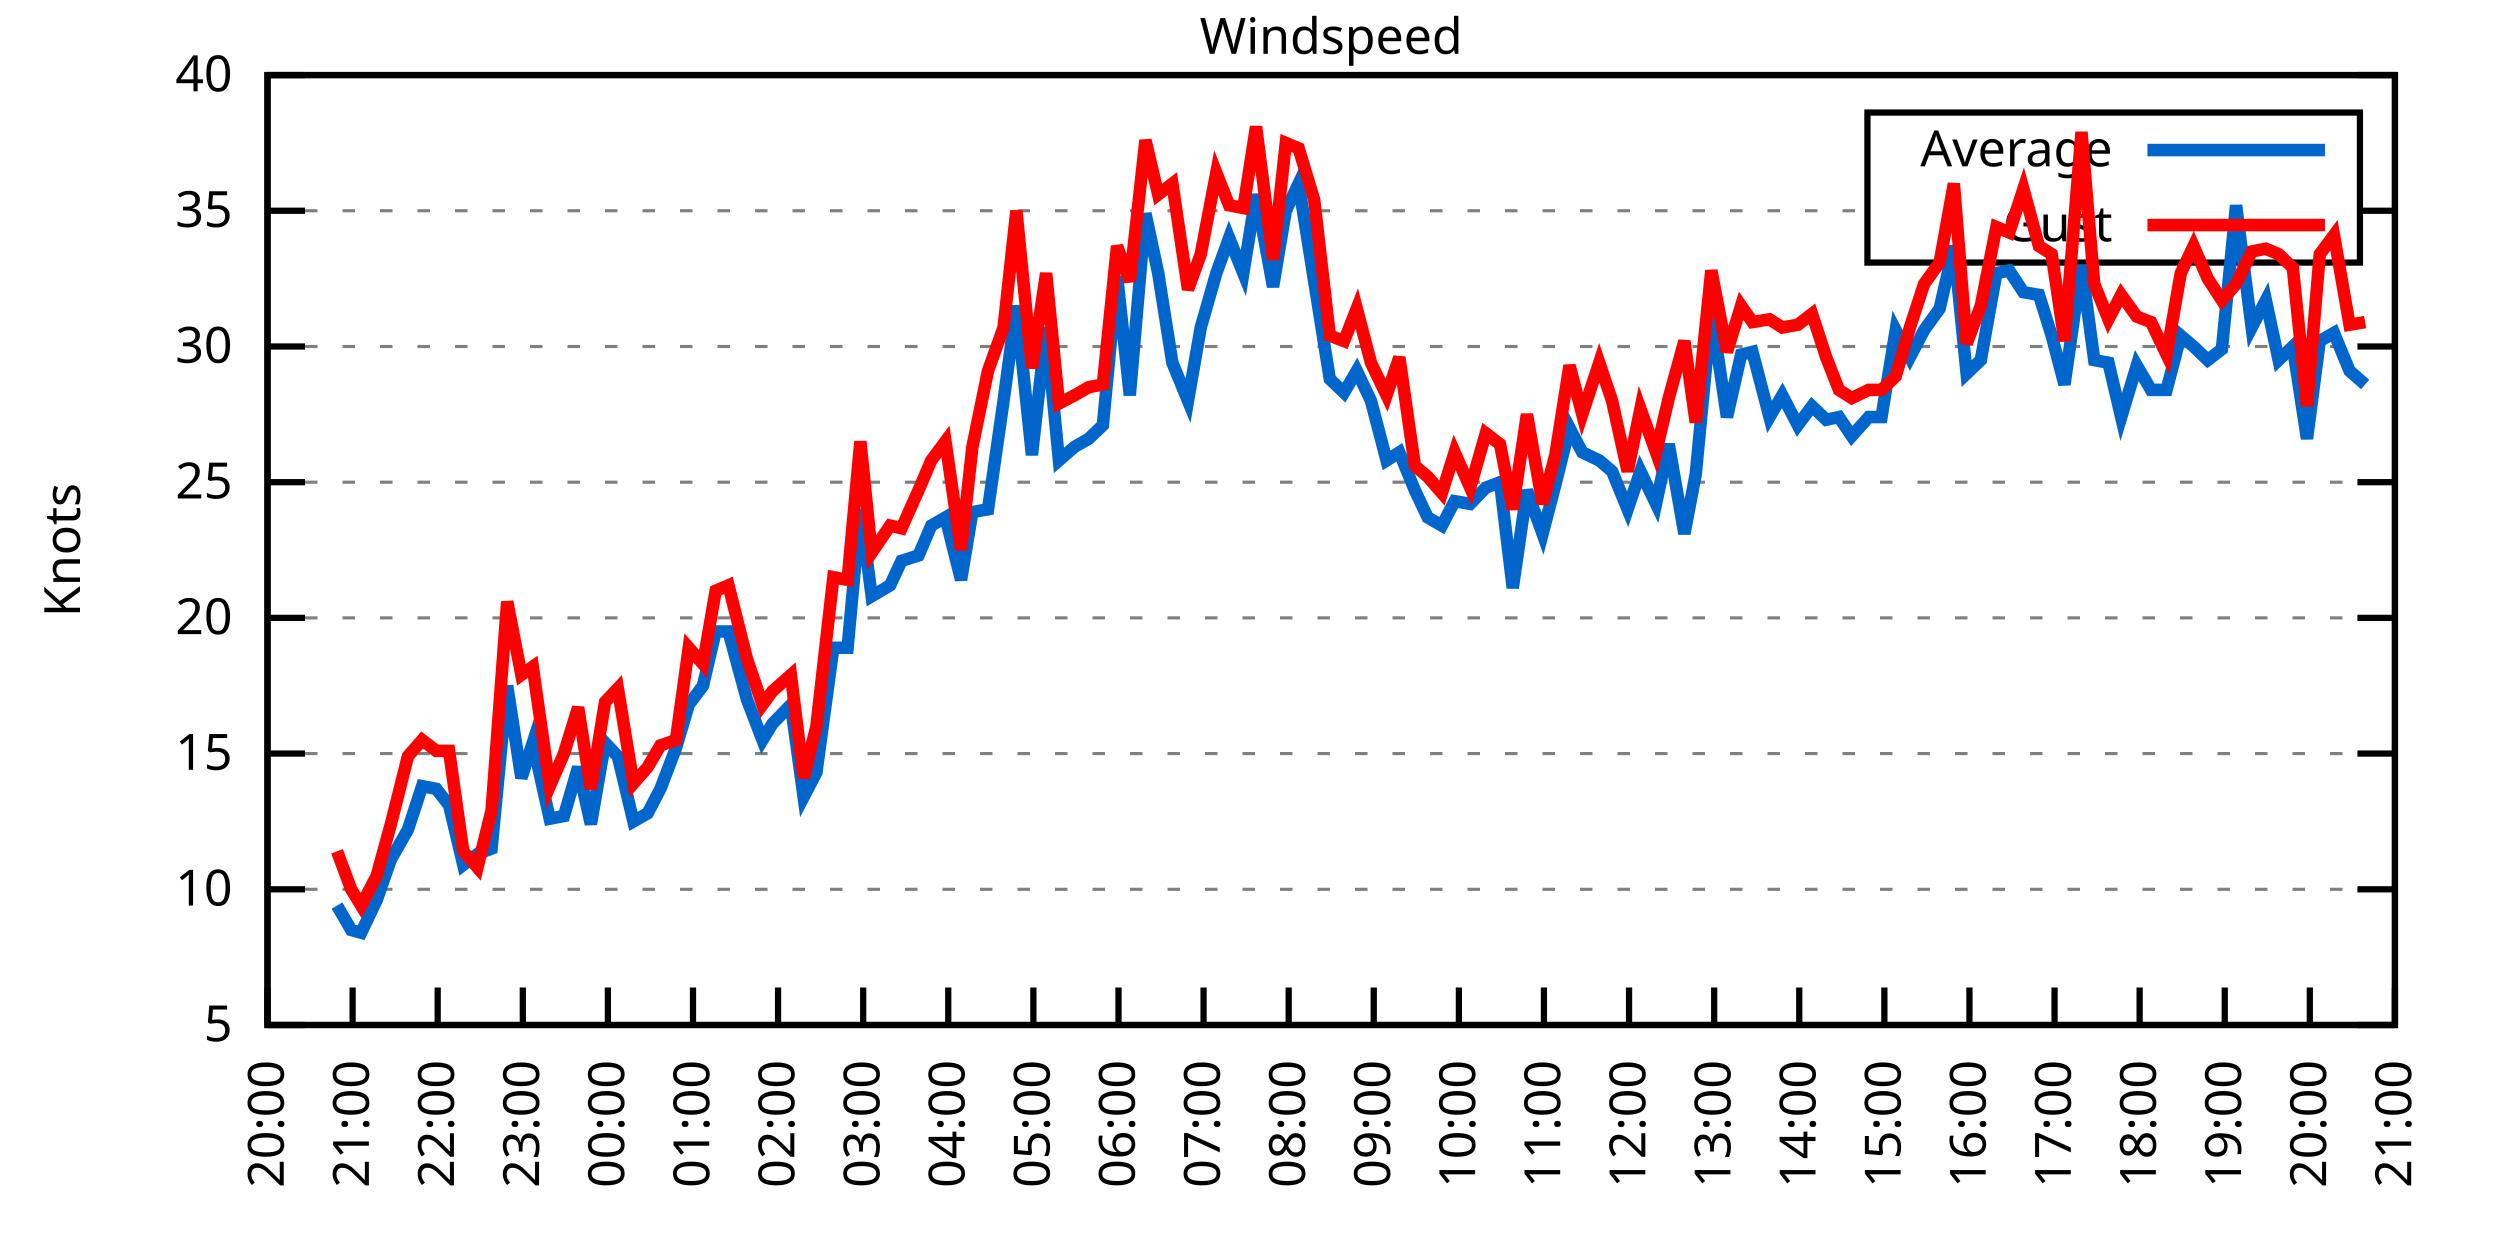
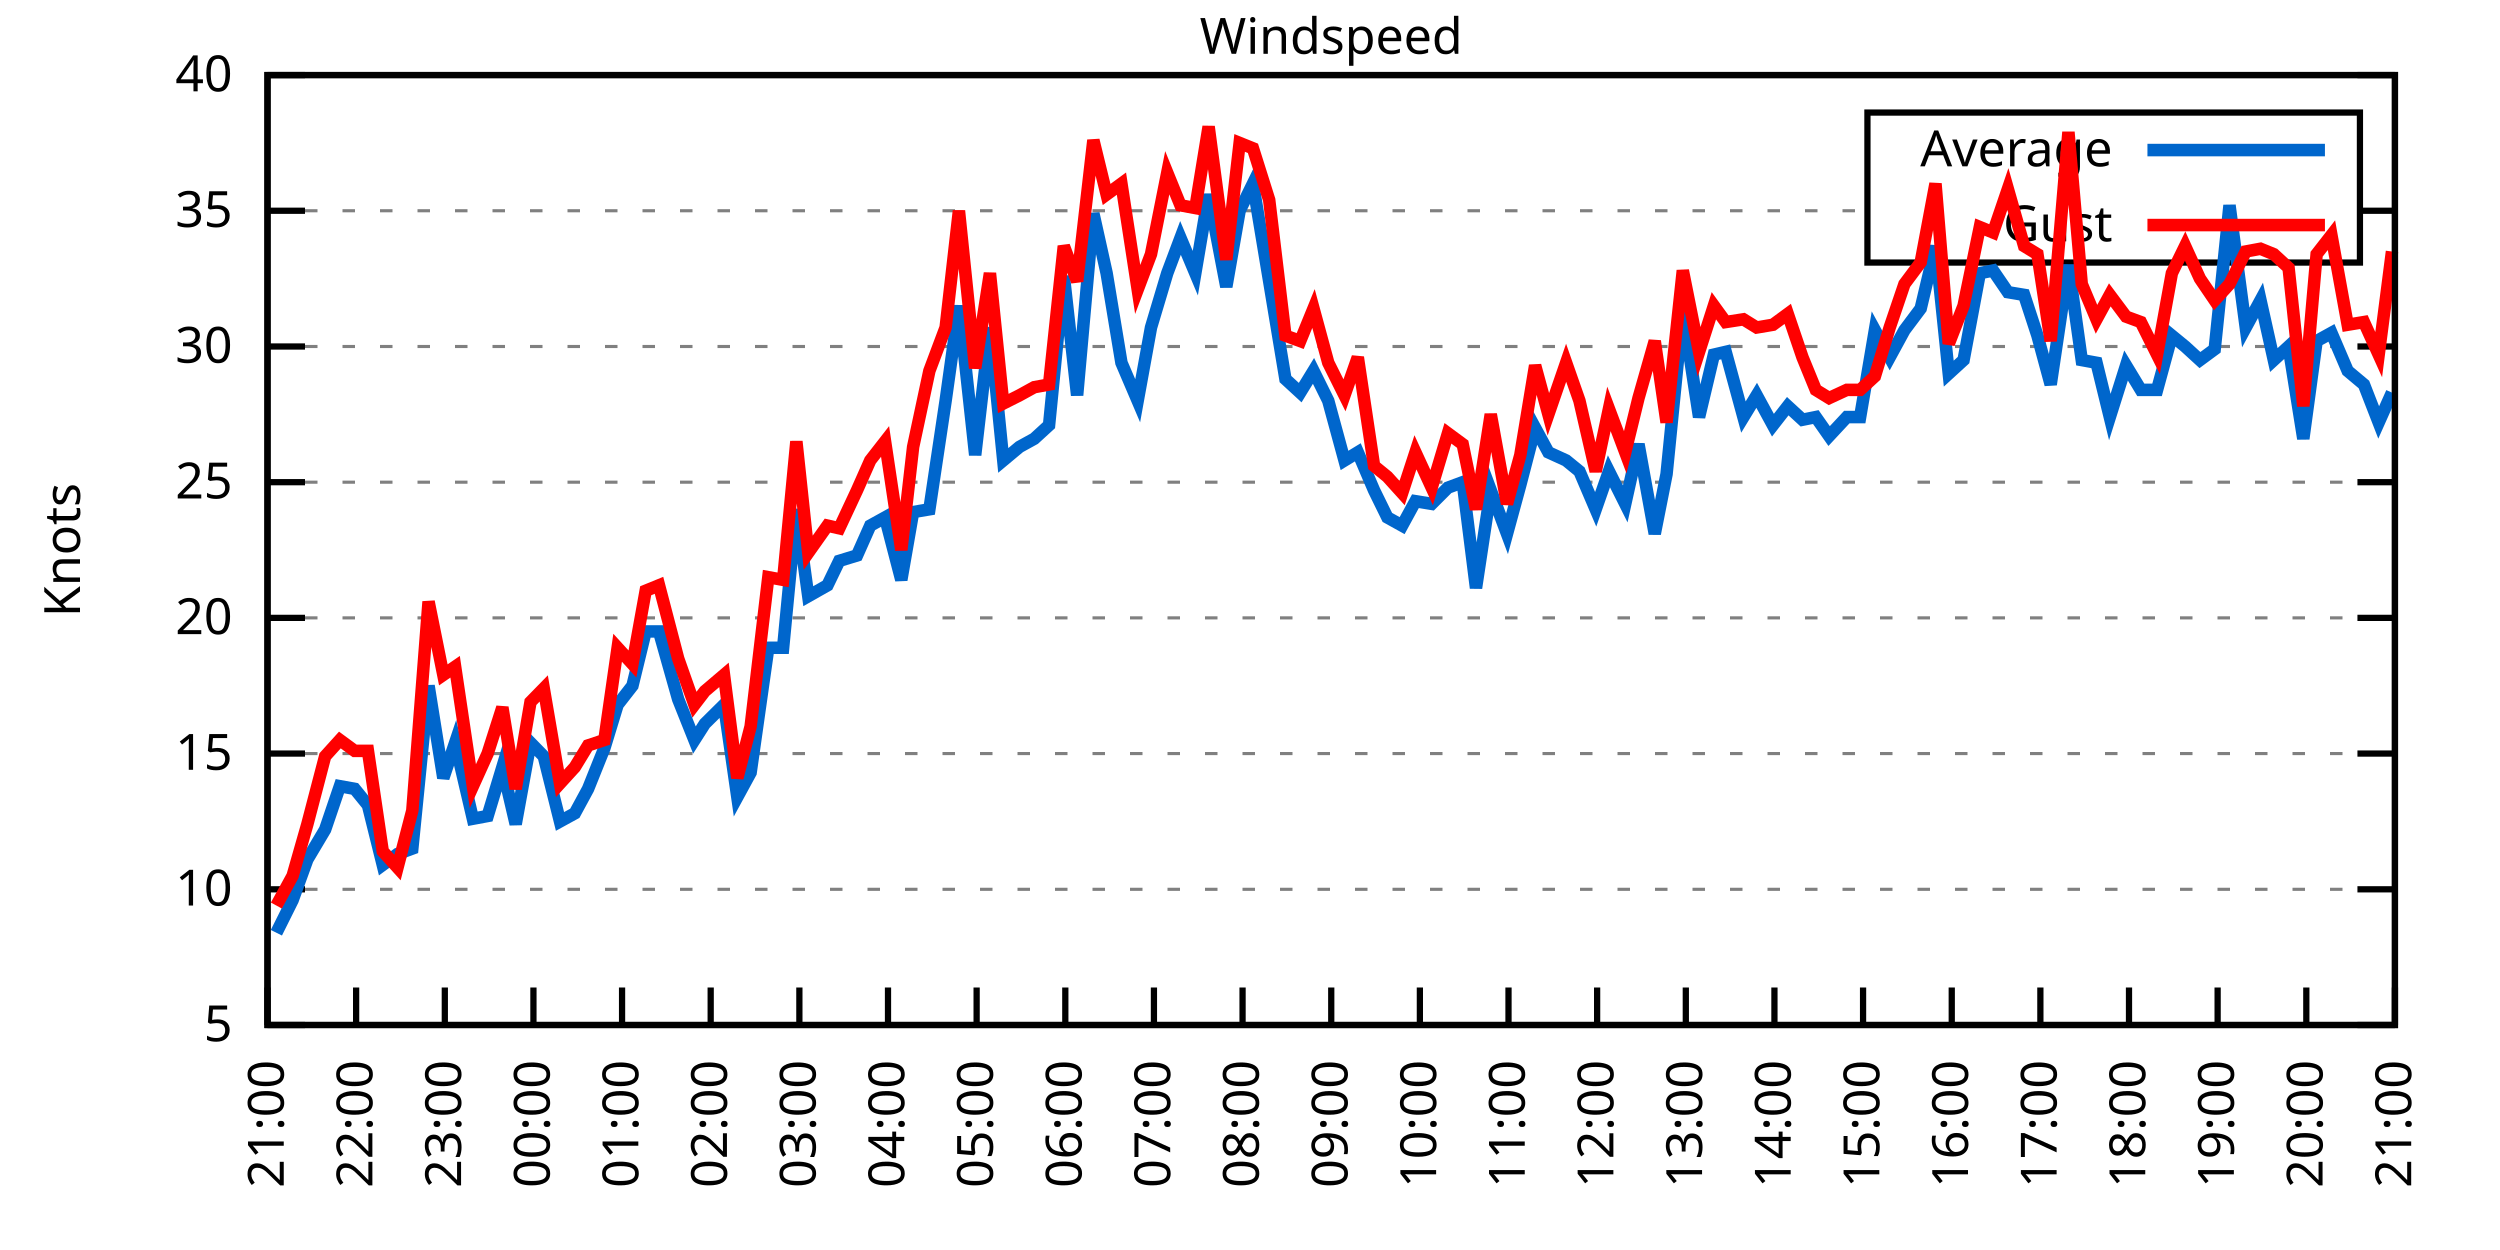
<svg xmlns="http://www.w3.org/2000/svg" xmlns:xlink="http://www.w3.org/1999/xlink" width="400" height="200" viewBox="0 0 400 200">
  <g id="gnuplot_canvas">
    <rect x="0" y="0" width="400" height="200" fill="none" />
    <defs>
      <circle id="gpDot" r="0.5" stroke-width="0.5" stroke="currentColor" />
      <path id="gpPt0" stroke-width="0.333" stroke="currentColor" d="M-1,0 h2 M0,-1 v2" />
      <path id="gpPt1" stroke-width="0.333" stroke="currentColor" d="M-1,-1 L1,1 M1,-1 L-1,1" />
      <path id="gpPt2" stroke-width="0.333" stroke="currentColor" d="M-1,0 L1,0 M0,-1 L0,1 M-1,-1 L1,1 M-1,1 L1,-1" />
      <rect id="gpPt3" stroke-width="0.333" stroke="currentColor" x="-1" y="-1" width="2" height="2" />
      <rect id="gpPt4" stroke-width="0.333" stroke="currentColor" fill="currentColor" x="-1" y="-1" width="2" height="2" />
      <circle id="gpPt5" stroke-width="0.333" stroke="currentColor" cx="0" cy="0" r="1" />
      <use xlink:href="#gpPt5" id="gpPt6" fill="currentColor" stroke="none" />
      <path id="gpPt7" stroke-width="0.333" stroke="currentColor" d="M0,-1.33 L-1.33,0.67 L1.33,0.67 z" />
      <use xlink:href="#gpPt7" id="gpPt8" fill="currentColor" stroke="none" />
      <use xlink:href="#gpPt7" id="gpPt9" stroke="currentColor" transform="rotate(180)" />
      <use xlink:href="#gpPt9" id="gpPt10" fill="currentColor" stroke="none" />
      <use xlink:href="#gpPt3" id="gpPt11" stroke="currentColor" transform="rotate(45)" />
      <use xlink:href="#gpPt11" id="gpPt12" fill="currentColor" stroke="none" />
      <path id="gpPt13" stroke-width="0.333" stroke="currentColor" d="M0,1.330 L1.265,0.411 L0.782,-1.067 L-0.782,-1.076 L-1.265,0.411 z" />
      <use xlink:href="#gpPt13" id="gpPt14" fill="currentColor" stroke="none" />
      <filter id="textbox" filterUnits="objectBoundingBox" x="0" y="0" height="1" width="1">
        <feFlood flood-color="white" flood-opacity="1" result="bgnd" />
        <feComposite in="SourceGraphic" in2="bgnd" operator="atop" />
      </filter>
      <filter id="greybox" filterUnits="objectBoundingBox" x="0" y="0" height="1" width="1">
        <feFlood flood-color="lightgrey" flood-opacity="1" result="grey" />
        <feComposite in="SourceGraphic" in2="grey" operator="atop" />
      </filter>
    </defs>
    <g fill="none" color="white" stroke="currentColor" stroke-width="1.00" stroke-linecap="butt" stroke-linejoin="miter">
</g>
    <g fill="none" color="black" stroke="currentColor" stroke-width="1.00" stroke-linecap="butt" stroke-linejoin="miter">
      <g stroke="none" shape-rendering="crispEdges">
        <polygon fill="rgb(255, 255, 255)" points="42.80,164.00 383.18,164.00 383.18,12.02 42.80,12.02 " />
      </g>
    </g>
    <g fill="none" color="black" stroke="currentColor" stroke-width="1.00" stroke-linecap="butt" stroke-linejoin="miter">
</g>
    <g fill="none" color="black" stroke="black" stroke-width="0.50" stroke-linecap="butt" stroke-linejoin="miter">
</g>
    <g fill="none" color="gray" stroke="currentColor" stroke-width="0.50" stroke-linecap="butt" stroke-linejoin="miter">
      <path stroke="gray" stroke-dasharray="2,4" class="gridline" d="M42.80,164.00 L383.19,164.00  " />
    </g>
    <g fill="none" color="gray" stroke="gray" stroke-width="1.00" stroke-linecap="butt" stroke-linejoin="miter">
</g>
    <g fill="none" color="black" stroke="currentColor" stroke-width="1.00" stroke-linecap="butt" stroke-linejoin="miter">
      <path stroke="black" d="M42.80,164.00 L48.80,164.00 M383.19,164.00 L377.19,164.00  " />
      <g transform="translate(37.20,166.60)" stroke="none" fill="black" font-family="Sans" font-size="8.00" text-anchor="end">
        <text>
          <tspan font-family="Sans"> 5</tspan>
        </text>
      </g>
    </g>
    <g fill="none" color="black" stroke="currentColor" stroke-width="1.00" stroke-linecap="butt" stroke-linejoin="miter">
</g>
    <g fill="none" color="black" stroke="black" stroke-width="0.50" stroke-linecap="butt" stroke-linejoin="miter">
</g>
    <g fill="none" color="gray" stroke="currentColor" stroke-width="0.50" stroke-linecap="butt" stroke-linejoin="miter">
      <path stroke="gray" stroke-dasharray="2,4" class="gridline" d="M42.80,142.29 L383.19,142.29  " />
    </g>
    <g fill="none" color="gray" stroke="gray" stroke-width="1.00" stroke-linecap="butt" stroke-linejoin="miter">
</g>
    <g fill="none" color="black" stroke="currentColor" stroke-width="1.00" stroke-linecap="butt" stroke-linejoin="miter">
      <path stroke="black" d="M42.80,142.29 L48.80,142.29 M383.19,142.29 L377.19,142.29  " />
      <g transform="translate(37.20,144.89)" stroke="none" fill="black" font-family="Sans" font-size="8.00" text-anchor="end">
        <text>
          <tspan font-family="Sans"> 10</tspan>
        </text>
      </g>
    </g>
    <g fill="none" color="black" stroke="currentColor" stroke-width="1.00" stroke-linecap="butt" stroke-linejoin="miter">
</g>
    <g fill="none" color="black" stroke="black" stroke-width="0.50" stroke-linecap="butt" stroke-linejoin="miter">
</g>
    <g fill="none" color="gray" stroke="currentColor" stroke-width="0.50" stroke-linecap="butt" stroke-linejoin="miter">
      <path stroke="gray" stroke-dasharray="2,4" class="gridline" d="M42.80,120.57 L383.19,120.57  " />
    </g>
    <g fill="none" color="gray" stroke="gray" stroke-width="1.00" stroke-linecap="butt" stroke-linejoin="miter">
</g>
    <g fill="none" color="black" stroke="currentColor" stroke-width="1.00" stroke-linecap="butt" stroke-linejoin="miter">
      <path stroke="black" d="M42.80,120.57 L48.80,120.57 M383.19,120.57 L377.19,120.57  " />
      <g transform="translate(37.20,123.17)" stroke="none" fill="black" font-family="Sans" font-size="8.00" text-anchor="end">
        <text>
          <tspan font-family="Sans"> 15</tspan>
        </text>
      </g>
    </g>
    <g fill="none" color="black" stroke="currentColor" stroke-width="1.00" stroke-linecap="butt" stroke-linejoin="miter">
</g>
    <g fill="none" color="black" stroke="black" stroke-width="0.50" stroke-linecap="butt" stroke-linejoin="miter">
</g>
    <g fill="none" color="gray" stroke="currentColor" stroke-width="0.50" stroke-linecap="butt" stroke-linejoin="miter">
      <path stroke="gray" stroke-dasharray="2,4" class="gridline" d="M42.80,98.86 L383.19,98.86  " />
    </g>
    <g fill="none" color="gray" stroke="gray" stroke-width="1.00" stroke-linecap="butt" stroke-linejoin="miter">
</g>
    <g fill="none" color="black" stroke="currentColor" stroke-width="1.00" stroke-linecap="butt" stroke-linejoin="miter">
      <path stroke="black" d="M42.80,98.86 L48.80,98.86 M383.19,98.86 L377.19,98.86  " />
      <g transform="translate(37.20,101.46)" stroke="none" fill="black" font-family="Sans" font-size="8.00" text-anchor="end">
        <text>
          <tspan font-family="Sans"> 20</tspan>
        </text>
      </g>
    </g>
    <g fill="none" color="black" stroke="currentColor" stroke-width="1.00" stroke-linecap="butt" stroke-linejoin="miter">
</g>
    <g fill="none" color="black" stroke="black" stroke-width="0.50" stroke-linecap="butt" stroke-linejoin="miter">
</g>
    <g fill="none" color="gray" stroke="currentColor" stroke-width="0.50" stroke-linecap="butt" stroke-linejoin="miter">
      <path stroke="gray" stroke-dasharray="2,4" class="gridline" d="M42.80,77.15 L383.19,77.15  " />
    </g>
    <g fill="none" color="gray" stroke="gray" stroke-width="1.00" stroke-linecap="butt" stroke-linejoin="miter">
</g>
    <g fill="none" color="black" stroke="currentColor" stroke-width="1.00" stroke-linecap="butt" stroke-linejoin="miter">
      <path stroke="black" d="M42.80,77.15 L48.80,77.15 M383.19,77.15 L377.19,77.15  " />
      <g transform="translate(37.20,79.75)" stroke="none" fill="black" font-family="Sans" font-size="8.00" text-anchor="end">
        <text>
          <tspan font-family="Sans"> 25</tspan>
        </text>
      </g>
    </g>
    <g fill="none" color="black" stroke="currentColor" stroke-width="1.00" stroke-linecap="butt" stroke-linejoin="miter">
</g>
    <g fill="none" color="black" stroke="black" stroke-width="0.50" stroke-linecap="butt" stroke-linejoin="miter">
</g>
    <g fill="none" color="gray" stroke="currentColor" stroke-width="0.50" stroke-linecap="butt" stroke-linejoin="miter">
      <path stroke="gray" stroke-dasharray="2,4" class="gridline" d="M42.80,55.44 L383.19,55.44  " />
    </g>
    <g fill="none" color="gray" stroke="gray" stroke-width="1.00" stroke-linecap="butt" stroke-linejoin="miter">
</g>
    <g fill="none" color="black" stroke="currentColor" stroke-width="1.00" stroke-linecap="butt" stroke-linejoin="miter">
      <path stroke="black" d="M42.80,55.44 L48.80,55.44 M383.19,55.44 L377.19,55.44  " />
      <g transform="translate(37.20,58.04)" stroke="none" fill="black" font-family="Sans" font-size="8.00" text-anchor="end">
        <text>
          <tspan font-family="Sans"> 30</tspan>
        </text>
      </g>
    </g>
    <g fill="none" color="black" stroke="currentColor" stroke-width="1.00" stroke-linecap="butt" stroke-linejoin="miter">
</g>
    <g fill="none" color="black" stroke="black" stroke-width="0.50" stroke-linecap="butt" stroke-linejoin="miter">
</g>
    <g fill="none" color="gray" stroke="currentColor" stroke-width="0.50" stroke-linecap="butt" stroke-linejoin="miter">
      <path stroke="gray" stroke-dasharray="2,4" class="gridline" d="M42.80,33.72 L298.79,33.72 M377.59,33.72 L383.19,33.72  " />
    </g>
    <g fill="none" color="gray" stroke="gray" stroke-width="1.00" stroke-linecap="butt" stroke-linejoin="miter">
</g>
    <g fill="none" color="black" stroke="currentColor" stroke-width="1.00" stroke-linecap="butt" stroke-linejoin="miter">
      <path stroke="black" d="M42.80,33.72 L48.80,33.72 M383.19,33.72 L377.19,33.72  " />
      <g transform="translate(37.20,36.32)" stroke="none" fill="black" font-family="Sans" font-size="8.00" text-anchor="end">
        <text>
          <tspan font-family="Sans"> 35</tspan>
        </text>
      </g>
    </g>
    <g fill="none" color="black" stroke="currentColor" stroke-width="1.00" stroke-linecap="butt" stroke-linejoin="miter">
</g>
    <g fill="none" color="black" stroke="black" stroke-width="0.50" stroke-linecap="butt" stroke-linejoin="miter">
</g>
    <g fill="none" color="gray" stroke="currentColor" stroke-width="0.50" stroke-linecap="butt" stroke-linejoin="miter">
      <path stroke="gray" stroke-dasharray="2,4" class="gridline" d="M42.80,12.01 L383.19,12.01  " />
    </g>
    <g fill="none" color="gray" stroke="gray" stroke-width="1.00" stroke-linecap="butt" stroke-linejoin="miter">
</g>
    <g fill="none" color="black" stroke="currentColor" stroke-width="1.00" stroke-linecap="butt" stroke-linejoin="miter">
      <path stroke="black" d="M42.80,12.01 L48.80,12.01 M383.19,12.01 L377.19,12.01  " />
      <g transform="translate(37.20,14.61)" stroke="none" fill="black" font-family="Sans" font-size="8.00" text-anchor="end">
        <text>
          <tspan font-family="Sans"> 40</tspan>
        </text>
      </g>
    </g>
    <g fill="none" color="black" stroke="currentColor" stroke-width="1.00" stroke-linecap="butt" stroke-linejoin="miter">
      <path stroke="black" d="M42.80,164.00 L42.80,158.00  " />
      <g transform="translate(45.40,169.60) rotate(270.00)" stroke="none" fill="black" font-family="Sans" font-size="8.00" text-anchor="end">
        <text>
-           <tspan font-family="Sans">20:00</tspan>
-         </text>
-       </g>
-     </g>
-     <g fill="none" color="black" stroke="currentColor" stroke-width="1.00" stroke-linecap="butt" stroke-linejoin="miter">
-       <path stroke="black" d="M56.42,164.00 L56.42,158.00  " />
-       <g transform="translate(59.02,169.60) rotate(270.00)" stroke="none" fill="black" font-family="Sans" font-size="8.00" text-anchor="end">
-         <text>
          <tspan font-family="Sans">21:00</tspan>
        </text>
      </g>
    </g>
    <g fill="none" color="black" stroke="currentColor" stroke-width="1.00" stroke-linecap="butt" stroke-linejoin="miter">
-       <path stroke="black" d="M70.03,164.00 L70.03,158.00  " />
-       <g transform="translate(72.63,169.60) rotate(270.00)" stroke="none" fill="black" font-family="Sans" font-size="8.00" text-anchor="end">
+       <path stroke="black" d="M56.98,164.00 L56.98,158.00  " />
+       <g transform="translate(59.58,169.60) rotate(270.00)" stroke="none" fill="black" font-family="Sans" font-size="8.00" text-anchor="end">
        <text>
          <tspan font-family="Sans">22:00</tspan>
        </text>
      </g>
    </g>
    <g fill="none" color="black" stroke="currentColor" stroke-width="1.00" stroke-linecap="butt" stroke-linejoin="miter">
-       <path stroke="black" d="M83.65,164.00 L83.65,158.00  " />
-       <g transform="translate(86.25,169.60) rotate(270.00)" stroke="none" fill="black" font-family="Sans" font-size="8.00" text-anchor="end">
+       <path stroke="black" d="M71.17,164.00 L71.17,158.00  " />
+       <g transform="translate(73.77,169.60) rotate(270.00)" stroke="none" fill="black" font-family="Sans" font-size="8.00" text-anchor="end">
        <text>
          <tspan font-family="Sans">23:00</tspan>
        </text>
      </g>
    </g>
    <g fill="none" color="black" stroke="currentColor" stroke-width="1.00" stroke-linecap="butt" stroke-linejoin="miter">
-       <path stroke="black" d="M97.26,164.00 L97.26,158.00  " />
-       <g transform="translate(99.86,169.60) rotate(270.00)" stroke="none" fill="black" font-family="Sans" font-size="8.00" text-anchor="end">
+       <path stroke="black" d="M85.35,164.00 L85.35,158.00  " />
+       <g transform="translate(87.95,169.60) rotate(270.00)" stroke="none" fill="black" font-family="Sans" font-size="8.00" text-anchor="end">
        <text>
          <tspan font-family="Sans">00:00</tspan>
        </text>
      </g>
    </g>
    <g fill="none" color="black" stroke="currentColor" stroke-width="1.00" stroke-linecap="butt" stroke-linejoin="miter">
-       <path stroke="black" d="M110.88,164.00 L110.88,158.00  " />
-       <g transform="translate(113.48,169.60) rotate(270.00)" stroke="none" fill="black" font-family="Sans" font-size="8.00" text-anchor="end">
+       <path stroke="black" d="M99.53,164.00 L99.53,158.00  " />
+       <g transform="translate(102.13,169.60) rotate(270.00)" stroke="none" fill="black" font-family="Sans" font-size="8.00" text-anchor="end">
        <text>
          <tspan font-family="Sans">01:00</tspan>
        </text>
      </g>
    </g>
    <g fill="none" color="black" stroke="currentColor" stroke-width="1.00" stroke-linecap="butt" stroke-linejoin="miter">
-       <path stroke="black" d="M124.49,164.00 L124.49,158.00  " />
-       <g transform="translate(127.09,169.60) rotate(270.00)" stroke="none" fill="black" font-family="Sans" font-size="8.00" text-anchor="end">
+       <path stroke="black" d="M113.71,164.00 L113.71,158.00  " />
+       <g transform="translate(116.31,169.60) rotate(270.00)" stroke="none" fill="black" font-family="Sans" font-size="8.00" text-anchor="end">
        <text>
          <tspan font-family="Sans">02:00</tspan>
        </text>
      </g>
    </g>
    <g fill="none" color="black" stroke="currentColor" stroke-width="1.00" stroke-linecap="butt" stroke-linejoin="miter">
-       <path stroke="black" d="M138.11,164.00 L138.11,158.00  " />
-       <g transform="translate(140.71,169.60) rotate(270.00)" stroke="none" fill="black" font-family="Sans" font-size="8.00" text-anchor="end">
+       <path stroke="black" d="M127.90,164.00 L127.90,158.00  " />
+       <g transform="translate(130.50,169.60) rotate(270.00)" stroke="none" fill="black" font-family="Sans" font-size="8.00" text-anchor="end">
        <text>
          <tspan font-family="Sans">03:00</tspan>
        </text>
      </g>
    </g>
    <g fill="none" color="black" stroke="currentColor" stroke-width="1.00" stroke-linecap="butt" stroke-linejoin="miter">
-       <path stroke="black" d="M151.72,164.00 L151.72,158.00  " />
-       <g transform="translate(154.32,169.60) rotate(270.00)" stroke="none" fill="black" font-family="Sans" font-size="8.00" text-anchor="end">
+       <path stroke="black" d="M142.08,164.00 L142.08,158.00  " />
+       <g transform="translate(144.68,169.60) rotate(270.00)" stroke="none" fill="black" font-family="Sans" font-size="8.00" text-anchor="end">
        <text>
          <tspan font-family="Sans">04:00</tspan>
        </text>
      </g>
    </g>
    <g fill="none" color="black" stroke="currentColor" stroke-width="1.00" stroke-linecap="butt" stroke-linejoin="miter">
-       <path stroke="black" d="M165.34,164.00 L165.34,158.00  " />
-       <g transform="translate(167.94,169.60) rotate(270.00)" stroke="none" fill="black" font-family="Sans" font-size="8.00" text-anchor="end">
+       <path stroke="black" d="M156.26,164.00 L156.26,158.00  " />
+       <g transform="translate(158.86,169.60) rotate(270.00)" stroke="none" fill="black" font-family="Sans" font-size="8.00" text-anchor="end">
        <text>
          <tspan font-family="Sans">05:00</tspan>
        </text>
      </g>
    </g>
    <g fill="none" color="black" stroke="currentColor" stroke-width="1.00" stroke-linecap="butt" stroke-linejoin="miter">
-       <path stroke="black" d="M178.96,164.00 L178.96,158.00  " />
-       <g transform="translate(181.56,169.60) rotate(270.00)" stroke="none" fill="black" font-family="Sans" font-size="8.00" text-anchor="end">
+       <path stroke="black" d="M170.45,164.00 L170.45,158.00  " />
+       <g transform="translate(173.05,169.60) rotate(270.00)" stroke="none" fill="black" font-family="Sans" font-size="8.00" text-anchor="end">
        <text>
          <tspan font-family="Sans">06:00</tspan>
        </text>
      </g>
    </g>
    <g fill="none" color="black" stroke="currentColor" stroke-width="1.00" stroke-linecap="butt" stroke-linejoin="miter">
-       <path stroke="black" d="M192.57,164.00 L192.57,158.00  " />
-       <g transform="translate(195.17,169.60) rotate(270.00)" stroke="none" fill="black" font-family="Sans" font-size="8.00" text-anchor="end">
+       <path stroke="black" d="M184.63,164.00 L184.63,158.00  " />
+       <g transform="translate(187.23,169.60) rotate(270.00)" stroke="none" fill="black" font-family="Sans" font-size="8.00" text-anchor="end">
        <text>
          <tspan font-family="Sans">07:00</tspan>
        </text>
      </g>
    </g>
    <g fill="none" color="black" stroke="currentColor" stroke-width="1.00" stroke-linecap="butt" stroke-linejoin="miter">
-       <path stroke="black" d="M206.19,164.00 L206.19,158.00  " />
-       <g transform="translate(208.79,169.60) rotate(270.00)" stroke="none" fill="black" font-family="Sans" font-size="8.00" text-anchor="end">
+       <path stroke="black" d="M198.81,164.00 L198.81,158.00  " />
+       <g transform="translate(201.41,169.60) rotate(270.00)" stroke="none" fill="black" font-family="Sans" font-size="8.00" text-anchor="end">
        <text>
          <tspan font-family="Sans">08:00</tspan>
        </text>
      </g>
    </g>
    <g fill="none" color="black" stroke="currentColor" stroke-width="1.00" stroke-linecap="butt" stroke-linejoin="miter">
-       <path stroke="black" d="M219.80,164.00 L219.80,158.00  " />
-       <g transform="translate(222.40,169.60) rotate(270.00)" stroke="none" fill="black" font-family="Sans" font-size="8.00" text-anchor="end">
+       <path stroke="black" d="M213.00,164.00 L213.00,158.00  " />
+       <g transform="translate(215.60,169.60) rotate(270.00)" stroke="none" fill="black" font-family="Sans" font-size="8.00" text-anchor="end">
        <text>
          <tspan font-family="Sans">09:00</tspan>
        </text>
      </g>
    </g>
    <g fill="none" color="black" stroke="currentColor" stroke-width="1.00" stroke-linecap="butt" stroke-linejoin="miter">
-       <path stroke="black" d="M233.42,164.00 L233.42,158.00  " />
-       <g transform="translate(236.02,169.60) rotate(270.00)" stroke="none" fill="black" font-family="Sans" font-size="8.00" text-anchor="end">
+       <path stroke="black" d="M227.18,164.00 L227.18,158.00  " />
+       <g transform="translate(229.78,169.60) rotate(270.00)" stroke="none" fill="black" font-family="Sans" font-size="8.00" text-anchor="end">
        <text>
          <tspan font-family="Sans">10:00</tspan>
        </text>
      </g>
    </g>
    <g fill="none" color="black" stroke="currentColor" stroke-width="1.00" stroke-linecap="butt" stroke-linejoin="miter">
-       <path stroke="black" d="M247.03,164.00 L247.03,158.00  " />
-       <g transform="translate(249.63,169.60) rotate(270.00)" stroke="none" fill="black" font-family="Sans" font-size="8.00" text-anchor="end">
+       <path stroke="black" d="M241.36,164.00 L241.36,158.00  " />
+       <g transform="translate(243.96,169.60) rotate(270.00)" stroke="none" fill="black" font-family="Sans" font-size="8.00" text-anchor="end">
        <text>
          <tspan font-family="Sans">11:00</tspan>
        </text>
      </g>
    </g>
    <g fill="none" color="black" stroke="currentColor" stroke-width="1.00" stroke-linecap="butt" stroke-linejoin="miter">
-       <path stroke="black" d="M260.65,164.00 L260.65,158.00  " />
-       <g transform="translate(263.25,169.60) rotate(270.00)" stroke="none" fill="black" font-family="Sans" font-size="8.00" text-anchor="end">
+       <path stroke="black" d="M255.54,164.00 L255.54,158.00  " />
+       <g transform="translate(258.14,169.60) rotate(270.00)" stroke="none" fill="black" font-family="Sans" font-size="8.00" text-anchor="end">
        <text>
          <tspan font-family="Sans">12:00</tspan>
        </text>
      </g>
    </g>
    <g fill="none" color="black" stroke="currentColor" stroke-width="1.00" stroke-linecap="butt" stroke-linejoin="miter">
-       <path stroke="black" d="M274.27,164.00 L274.27,158.00  " />
-       <g transform="translate(276.87,169.60) rotate(270.00)" stroke="none" fill="black" font-family="Sans" font-size="8.00" text-anchor="end">
+       <path stroke="black" d="M269.73,164.00 L269.73,158.00  " />
+       <g transform="translate(272.33,169.60) rotate(270.00)" stroke="none" fill="black" font-family="Sans" font-size="8.00" text-anchor="end">
        <text>
          <tspan font-family="Sans">13:00</tspan>
        </text>
      </g>
    </g>
    <g fill="none" color="black" stroke="currentColor" stroke-width="1.00" stroke-linecap="butt" stroke-linejoin="miter">
-       <path stroke="black" d="M287.88,164.00 L287.88,158.00  " />
-       <g transform="translate(290.48,169.60) rotate(270.00)" stroke="none" fill="black" font-family="Sans" font-size="8.00" text-anchor="end">
+       <path stroke="black" d="M283.91,164.00 L283.91,158.00  " />
+       <g transform="translate(286.51,169.60) rotate(270.00)" stroke="none" fill="black" font-family="Sans" font-size="8.00" text-anchor="end">
        <text>
          <tspan font-family="Sans">14:00</tspan>
        </text>
      </g>
    </g>
    <g fill="none" color="black" stroke="currentColor" stroke-width="1.00" stroke-linecap="butt" stroke-linejoin="miter">
-       <path stroke="black" d="M301.50,164.00 L301.50,158.00  " />
-       <g transform="translate(304.10,169.60) rotate(270.00)" stroke="none" fill="black" font-family="Sans" font-size="8.00" text-anchor="end">
+       <path stroke="black" d="M298.09,164.00 L298.09,158.00  " />
+       <g transform="translate(300.69,169.60) rotate(270.00)" stroke="none" fill="black" font-family="Sans" font-size="8.00" text-anchor="end">
        <text>
          <tspan font-family="Sans">15:00</tspan>
        </text>
      </g>
    </g>
    <g fill="none" color="black" stroke="currentColor" stroke-width="1.00" stroke-linecap="butt" stroke-linejoin="miter">
-       <path stroke="black" d="M315.11,164.00 L315.11,158.00  " />
-       <g transform="translate(317.71,169.60) rotate(270.00)" stroke="none" fill="black" font-family="Sans" font-size="8.00" text-anchor="end">
+       <path stroke="black" d="M312.28,164.00 L312.28,158.00  " />
+       <g transform="translate(314.88,169.60) rotate(270.00)" stroke="none" fill="black" font-family="Sans" font-size="8.00" text-anchor="end">
        <text>
          <tspan font-family="Sans">16:00</tspan>
        </text>
      </g>
    </g>
    <g fill="none" color="black" stroke="currentColor" stroke-width="1.00" stroke-linecap="butt" stroke-linejoin="miter">
-       <path stroke="black" d="M328.73,164.00 L328.73,158.00  " />
-       <g transform="translate(331.33,169.60) rotate(270.00)" stroke="none" fill="black" font-family="Sans" font-size="8.00" text-anchor="end">
+       <path stroke="black" d="M326.46,164.00 L326.46,158.00  " />
+       <g transform="translate(329.06,169.60) rotate(270.00)" stroke="none" fill="black" font-family="Sans" font-size="8.00" text-anchor="end">
        <text>
          <tspan font-family="Sans">17:00</tspan>
        </text>
      </g>
    </g>
    <g fill="none" color="black" stroke="currentColor" stroke-width="1.00" stroke-linecap="butt" stroke-linejoin="miter">
-       <path stroke="black" d="M342.34,164.00 L342.34,158.00  " />
-       <g transform="translate(344.94,169.60) rotate(270.00)" stroke="none" fill="black" font-family="Sans" font-size="8.00" text-anchor="end">
+       <path stroke="black" d="M340.64,164.00 L340.64,158.00  " />
+       <g transform="translate(343.24,169.60) rotate(270.00)" stroke="none" fill="black" font-family="Sans" font-size="8.00" text-anchor="end">
        <text>
          <tspan font-family="Sans">18:00</tspan>
        </text>
      </g>
    </g>
    <g fill="none" color="black" stroke="currentColor" stroke-width="1.00" stroke-linecap="butt" stroke-linejoin="miter">
-       <path stroke="black" d="M355.96,164.00 L355.96,158.00  " />
-       <g transform="translate(358.56,169.60) rotate(270.00)" stroke="none" fill="black" font-family="Sans" font-size="8.00" text-anchor="end">
+       <path stroke="black" d="M354.82,164.00 L354.82,158.00  " />
+       <g transform="translate(357.42,169.60) rotate(270.00)" stroke="none" fill="black" font-family="Sans" font-size="8.00" text-anchor="end">
        <text>
          <tspan font-family="Sans">19:00</tspan>
        </text>
      </g>
    </g>
    <g fill="none" color="black" stroke="currentColor" stroke-width="1.00" stroke-linecap="butt" stroke-linejoin="miter">
-       <path stroke="black" d="M369.57,164.00 L369.57,158.00  " />
-       <g transform="translate(372.17,169.60) rotate(270.00)" stroke="none" fill="black" font-family="Sans" font-size="8.00" text-anchor="end">
+       <path stroke="black" d="M369.01,164.00 L369.01,158.00  " />
+       <g transform="translate(371.61,169.60) rotate(270.00)" stroke="none" fill="black" font-family="Sans" font-size="8.00" text-anchor="end">
        <text>
          <tspan font-family="Sans">20:00</tspan>
        </text>
      </g>
    </g>
    <g fill="none" color="black" stroke="currentColor" stroke-width="1.00" stroke-linecap="butt" stroke-linejoin="miter">
      <path stroke="black" d="M383.19,164.00 L383.19,158.00  " />
      <g transform="translate(385.79,169.60) rotate(270.00)" stroke="none" fill="black" font-family="Sans" font-size="8.00" text-anchor="end">
        <text>
          <tspan font-family="Sans">21:00</tspan>
        </text>
      </g>
    </g>
    <g fill="none" color="black" stroke="currentColor" stroke-width="1.00" stroke-linecap="butt" stroke-linejoin="miter">
</g>
    <g fill="none" color="black" stroke="currentColor" stroke-width="1.00" stroke-linecap="butt" stroke-linejoin="miter">
      <path stroke="black" d="M42.80,12.01 L42.80,164.00 L383.19,164.00 L383.19,12.01 L42.80,12.01 Z  " />
    </g>
    <g fill="none" color="black" stroke="currentColor" stroke-width="1.00" stroke-linecap="butt" stroke-linejoin="miter">
</g>
    <g fill="none" color="black" stroke="currentColor" stroke-width="1.00" stroke-linecap="butt" stroke-linejoin="miter">
      <path stroke="black" d="M298.79,42.01 L298.79,18.01 L377.59,18.01 L377.59,42.01 L298.79,42.01 Z  " />
    </g>
    <g id="Windspeed_plot_1">
      <g fill="none" color="white" stroke="black" stroke-width="2.00" stroke-linecap="butt" stroke-linejoin="miter">
</g>
      <g fill="none" color="black" stroke="currentColor" stroke-width="2.00" stroke-linecap="butt" stroke-linejoin="miter">
        <g transform="translate(337.99,26.61)" stroke="none" fill="black" font-family="Sans" font-size="8.00" text-anchor="end">
          <text>
            <tspan font-family="Sans">Average</tspan>
          </text>
        </g>
      </g>
      <g fill="none" color="black" stroke="currentColor" stroke-width="2.00" stroke-linecap="butt" stroke-linejoin="miter">
-         <path stroke="rgb(  0, 102, 204)" d="M343.59,24.01 L371.99,24.01 M53.92,144.89 L56.19,148.80 L57.78,149.24 L60.27,144.02 L62.54,137.51 L65.27,132.73   L67.54,125.79 L69.80,126.22 L71.85,128.83 L74.12,138.38 L76.39,136.64 L78.65,135.77 L81.15,109.72 L83.42,124.48   L85.24,118.84 L87.96,131.00 L90.23,130.56 L92.50,122.75 L94.54,131.86 L96.81,118.84 L98.85,121.01 L101.35,131.43   L103.62,130.13 L105.66,126.22 L108.15,119.71 L110.20,112.76 L112.47,109.72 L114.51,101.03 L116.55,101.03 L119.50,111.89   L122.00,118.40 L123.59,115.80 L126.54,112.76 L128.58,127.52 L130.62,123.61 L133.34,103.64 L135.61,103.64 L137.66,81.49   L139.47,95.39 L142.42,93.65 L144.24,89.74 L146.96,88.87 L149.00,84.10 L151.27,82.79 L153.77,92.78 L155.58,81.93   L158.08,81.49 L160.57,64.12 L162.62,48.92 L165.11,72.81 L167.38,52.40 L169.43,73.67 L171.92,71.50 L174.19,70.20   L176.46,68.03 L178.73,44.15 L180.77,63.25 L183.27,34.16 L185.31,43.71 L187.58,58.04 L190.08,64.12 L192.12,52.40   L194.61,43.71 L196.66,38.07 L198.93,43.71 L200.97,31.12 L203.69,45.88 L205.73,33.72 L207.78,29.38 L210.27,45.01   L212.77,60.65 L215.04,62.82 L217.08,59.34 L219.35,64.12 L221.85,73.67 L223.89,72.37 L226.38,78.45 L228.43,82.79   L230.70,84.10 L232.74,80.19 L235.23,80.62 L237.73,78.02 L240.00,77.15 L242.04,94.08 L244.31,78.45 L246.81,85.40   L248.85,77.58 L251.12,68.46 L253.16,72.37 L255.88,73.67 L257.93,75.41 L260.42,81.49 L262.47,75.41 L264.96,80.62   L267.00,71.07 L269.50,85.40 L271.32,75.85 L273.81,49.79 L276.31,66.73 L278.58,56.74 L280.39,56.30 L283.12,66.73   L285.16,63.25 L287.65,68.03 L289.92,64.99 L292.19,67.16 L294.23,66.73 L296.28,69.77 L299.00,66.73 L301.04,66.73   L303.31,52.83 L305.58,57.17 L307.85,52.83 L310.35,49.36 L312.62,39.37 L314.66,59.78 L316.93,57.61 L319.42,43.71   L321.47,43.28 L323.74,46.75 L326.23,47.18 L328.27,53.70 L330.32,61.52 L333.04,42.41 L335.08,57.61 L337.35,58.04   L339.39,66.73 L341.89,58.48 L344.16,62.38 L346.65,62.38 L348.92,53.70 L350.97,55.44 L353.24,57.61 L355.50,55.87   L357.77,32.85 L360.27,52.40 L362.54,48.05 L364.58,57.61 L366.85,55.44 L369.12,70.20 L371.16,54.57 L373.43,53.26   L375.93,59.34 L378.42,61.52  " />
+         <path stroke="rgb(  0, 102, 204)" d="M343.59,24.01 L371.99,24.01 M44.22,149.24 L46.82,144.02 L49.18,137.51 L52.02,132.73 L54.38,125.79 L56.75,126.22   L58.87,128.83 L61.24,138.38 L63.60,136.64 L65.97,135.77 L68.57,109.72 L70.93,124.48 L72.82,118.84 L75.66,131.00   L78.02,130.56 L80.38,122.75 L82.51,131.86 L84.88,118.84 L87.00,121.01 L89.60,131.43 L91.97,130.13 L94.09,126.22   L96.70,119.71 L98.82,112.76 L101.19,109.72 L103.31,101.03 L105.44,101.03 L108.51,111.89 L111.11,118.40 L112.77,115.80   L115.84,112.76 L117.97,127.52 L120.10,123.61 L122.93,103.64 L125.30,103.64 L127.42,81.49 L129.32,95.39 L132.39,93.65   L134.28,89.74 L137.12,88.87 L139.24,84.10 L141.61,82.79 L144.21,92.78 L146.10,81.93 L148.70,81.49 L151.30,64.12   L153.43,48.92 L156.03,72.81 L158.39,52.40 L160.52,73.67 L163.12,71.50 L165.48,70.20 L167.85,68.03 L170.21,44.15   L172.34,63.25 L174.94,34.16 L177.06,43.71 L179.43,58.04 L182.03,64.12 L184.16,52.40 L186.76,43.71 L188.88,38.07   L191.25,43.71 L193.38,31.12 L196.21,45.88 L198.34,33.72 L200.47,29.38 L203.07,45.01 L205.67,60.65 L208.03,62.82   L210.16,59.34 L212.52,64.12 L215.12,73.67 L217.25,72.37 L219.85,78.45 L221.98,82.79 L224.34,84.10 L226.47,80.19   L229.07,80.62 L231.67,78.02 L234.03,77.15 L236.16,94.08 L238.52,78.45 L241.12,85.40 L243.25,77.58 L245.62,68.46   L247.74,72.37 L250.58,73.67 L252.71,75.41 L255.31,81.49 L257.43,75.41 L260.04,80.62 L262.16,71.07 L264.76,85.40   L266.65,75.85 L269.25,49.79 L271.85,66.73 L274.22,56.74 L276.11,56.30 L278.95,66.73 L281.07,63.25 L283.67,68.03   L286.04,64.99 L288.40,67.16 L290.53,66.73 L292.66,69.77 L295.49,66.73 L297.62,66.73 L299.98,52.83 L302.35,57.17   L304.71,52.83 L307.31,49.36 L309.68,39.37 L311.80,59.78 L314.17,57.61 L316.77,43.71 L318.89,43.28 L321.26,46.75   L323.86,47.18 L325.99,53.70 L328.11,61.52 L330.95,42.41 L333.08,57.61 L335.44,58.04 L337.57,66.73 L340.17,58.48   L342.53,62.38 L345.13,62.38 L347.50,53.70 L349.62,55.44 L351.99,57.61 L354.35,55.87 L356.72,32.85 L359.32,52.40   L361.68,48.05 L363.81,57.61 L366.17,55.44 L368.53,70.20 L370.66,54.57 L373.03,53.26 L375.63,59.34 L378.23,61.52   L380.59,67.59 L382.72,62.82  " />
      </g>
    </g>
    <g id="Windspeed_plot_2">
      <g fill="none" color="black" stroke="currentColor" stroke-width="2.00" stroke-linecap="butt" stroke-linejoin="miter">
        <g transform="translate(337.99,38.61)" stroke="none" fill="black" font-family="Sans" font-size="8.00" text-anchor="end">
          <text>
            <tspan font-family="Sans">Gust</tspan>
          </text>
        </g>
      </g>
      <g fill="none" color="black" stroke="currentColor" stroke-width="2.00" stroke-linecap="butt" stroke-linejoin="miter">
-         <path stroke="rgb(255,   0,   0)" d="M343.59,36.01 L371.99,36.01 M53.92,136.21 L56.19,142.29 L57.78,144.89 L60.27,140.12 L62.54,131.86 L65.27,121.01   L67.54,118.40 L69.80,120.14 L71.85,120.14 L74.12,136.21 L76.39,138.81 L78.65,129.69 L81.15,96.26 L83.42,107.98   L85.24,106.68 L87.96,125.79 L90.23,120.57 L92.50,113.19 L94.54,126.22 L96.81,112.32 L98.85,110.15 L101.35,125.35   L103.62,122.75 L105.66,119.27 L108.15,118.40 L110.20,103.64 L112.47,106.24 L114.51,94.52 L116.55,93.65 L119.50,105.38   L122.00,112.76 L123.59,110.59 L126.54,107.98 L128.58,124.48 L130.62,116.23 L133.34,92.35 L135.61,92.78 L137.66,70.63   L139.47,88.44 L142.42,84.10 L144.24,84.53 L146.96,78.45 L149.00,73.67 L151.27,70.63 L153.77,88.00 L155.58,71.50   L158.08,59.34 L160.57,52.40 L162.62,33.72 L165.11,58.91 L167.38,43.71 L169.43,64.56 L171.92,63.25 L174.19,61.95   L176.46,61.52 L178.73,39.37 L180.77,45.01 L183.27,22.43 L185.31,31.12 L187.58,29.38 L190.08,46.32 L192.12,40.67   L194.61,27.64 L196.66,32.85 L198.93,33.29 L200.97,20.26 L203.69,41.54 L205.73,22.87 L207.78,23.73 L210.27,31.99   L212.77,53.70 L215.04,54.57 L217.08,49.36 L219.35,58.04 L221.85,63.25 L223.89,57.17 L226.38,74.54 L228.43,76.28   L230.70,78.89 L232.74,72.37 L235.23,78.02 L237.73,69.33 L240.00,71.07 L242.04,81.49 L244.31,66.29 L246.81,80.62   L248.85,72.81 L251.12,58.48 L253.16,66.29 L255.88,58.04 L257.93,64.12 L260.42,75.41 L262.47,65.42 L264.96,72.37   L267.00,63.69 L269.50,54.57 L271.32,67.59 L273.81,43.28 L276.31,56.30 L278.58,48.92 L280.39,51.53 L283.12,51.09   L285.16,52.40 L287.65,51.96 L289.92,50.22 L292.19,57.17 L294.23,62.38 L296.28,63.69 L299.00,62.38 L301.04,62.38   L303.31,60.21 L305.58,52.40 L307.85,45.45 L310.35,41.97 L312.62,29.38 L314.66,55.00 L316.93,48.92 L319.42,36.33   L321.47,37.20 L323.74,30.25 L326.23,39.37 L328.27,40.67 L330.32,54.57 L333.04,21.13 L335.08,45.45 L337.35,51.09   L339.39,47.18 L341.89,50.66 L344.16,51.53 L346.65,56.74 L348.92,43.71 L350.97,39.37 L353.24,44.58 L355.50,48.05   L357.77,45.45 L360.27,40.24 L362.54,39.80 L364.58,40.67 L366.85,42.84 L369.12,64.99 L371.16,40.67 L373.43,37.63   L375.93,51.96 L378.42,51.53  " />
+         <path stroke="rgb(255,   0,   0)" d="M343.59,36.01 L371.99,36.01 M44.22,144.89 L46.82,140.12 L49.18,131.86 L52.02,121.01 L54.38,118.40 L56.75,120.14   L58.87,120.14 L61.24,136.21 L63.60,138.81 L65.97,129.69 L68.57,96.26 L70.93,107.98 L72.82,106.68 L75.66,125.79   L78.02,120.57 L80.38,113.19 L82.51,126.22 L84.88,112.32 L87.00,110.15 L89.60,125.35 L91.97,122.75 L94.09,119.27   L96.70,118.40 L98.82,103.64 L101.19,106.24 L103.31,94.52 L105.44,93.65 L108.51,105.38 L111.11,112.76 L112.77,110.59   L115.84,107.98 L117.97,124.48 L120.10,116.23 L122.93,92.35 L125.30,92.78 L127.42,70.63 L129.32,88.44 L132.39,84.10   L134.28,84.53 L137.12,78.45 L139.24,73.67 L141.61,70.63 L144.21,88.00 L146.10,71.50 L148.70,59.34 L151.30,52.40   L153.43,33.72 L156.03,58.91 L158.39,43.71 L160.52,64.56 L163.12,63.25 L165.48,61.95 L167.85,61.52 L170.21,39.37   L172.34,45.01 L174.94,22.43 L177.06,31.12 L179.43,29.38 L182.03,46.32 L184.16,40.67 L186.76,27.64 L188.88,32.85   L191.25,33.29 L193.38,20.26 L196.21,41.54 L198.34,22.87 L200.47,23.73 L203.07,31.99 L205.67,53.70 L208.03,54.57   L210.16,49.36 L212.52,58.04 L215.12,63.25 L217.25,57.17 L219.85,74.54 L221.98,76.28 L224.34,78.89 L226.47,72.37   L229.07,78.02 L231.67,69.33 L234.03,71.07 L236.16,81.49 L238.52,66.29 L241.12,80.62 L243.25,72.81 L245.62,58.48   L247.74,66.29 L250.58,58.04 L252.71,64.12 L255.31,75.41 L257.43,65.42 L260.04,72.37 L262.16,63.69 L264.76,54.57   L266.65,67.59 L269.25,43.28 L271.85,56.30 L274.22,48.92 L276.11,51.53 L278.95,51.09 L281.07,52.40 L283.67,51.96   L286.04,50.22 L288.40,57.17 L290.53,62.38 L292.66,63.69 L295.49,62.38 L297.62,62.38 L299.98,60.21 L302.35,52.40   L304.71,45.45 L307.31,41.97 L309.68,29.38 L311.80,55.00 L314.17,48.92 L316.77,36.33 L318.89,37.20 L321.26,30.25   L323.86,39.37 L325.99,40.67 L328.11,54.57 L330.95,21.13 L333.08,45.45 L335.44,51.09 L337.57,47.18 L340.17,50.66   L342.53,51.53 L345.13,56.74 L347.50,43.71 L349.62,39.37 L351.99,44.58 L354.35,48.05 L356.72,45.45 L359.32,40.24   L361.68,39.80 L363.81,40.67 L366.17,42.84 L368.53,64.99 L370.66,40.67 L373.03,37.63 L375.63,51.96 L378.23,51.53   L380.59,56.74 L382.72,40.24  " />
      </g>
    </g>
    <g fill="none" color="black" stroke="currentColor" stroke-width="2.00" stroke-linecap="butt" stroke-linejoin="miter">
</g>
    <g fill="none" color="black" stroke="black" stroke-width="1.00" stroke-linecap="butt" stroke-linejoin="miter">
</g>
    <g fill="none" color="black" stroke="currentColor" stroke-width="1.00" stroke-linecap="butt" stroke-linejoin="miter">
      <path stroke="black" d="M42.80,12.01 L42.80,164.00 L383.19,164.00 L383.19,12.01 L42.80,12.01 Z  " />
      <g transform="translate(12.80,88.01) rotate(270.00)" stroke="none" fill="black" font-family="Sans" font-size="8.00" text-anchor="middle">
        <text>
          <tspan font-family="Sans">Knots</tspan>
        </text>
      </g>
    </g>
    <g fill="none" color="black" stroke="currentColor" stroke-width="1.00" stroke-linecap="butt" stroke-linejoin="miter">
</g>
    <g fill="none" color="black" stroke="currentColor" stroke-width="1.00" stroke-linecap="butt" stroke-linejoin="miter">
      <g transform="translate(212.99,8.61)" stroke="none" fill="black" font-family="Sans" font-size="8.00" text-anchor="middle">
        <text>
          <tspan font-family="Sans">Windspeed</tspan>
        </text>
      </g>
    </g>
    <g fill="none" color="black" stroke="currentColor" stroke-width="1.00" stroke-linecap="butt" stroke-linejoin="miter">
</g>
  </g>
</svg>
